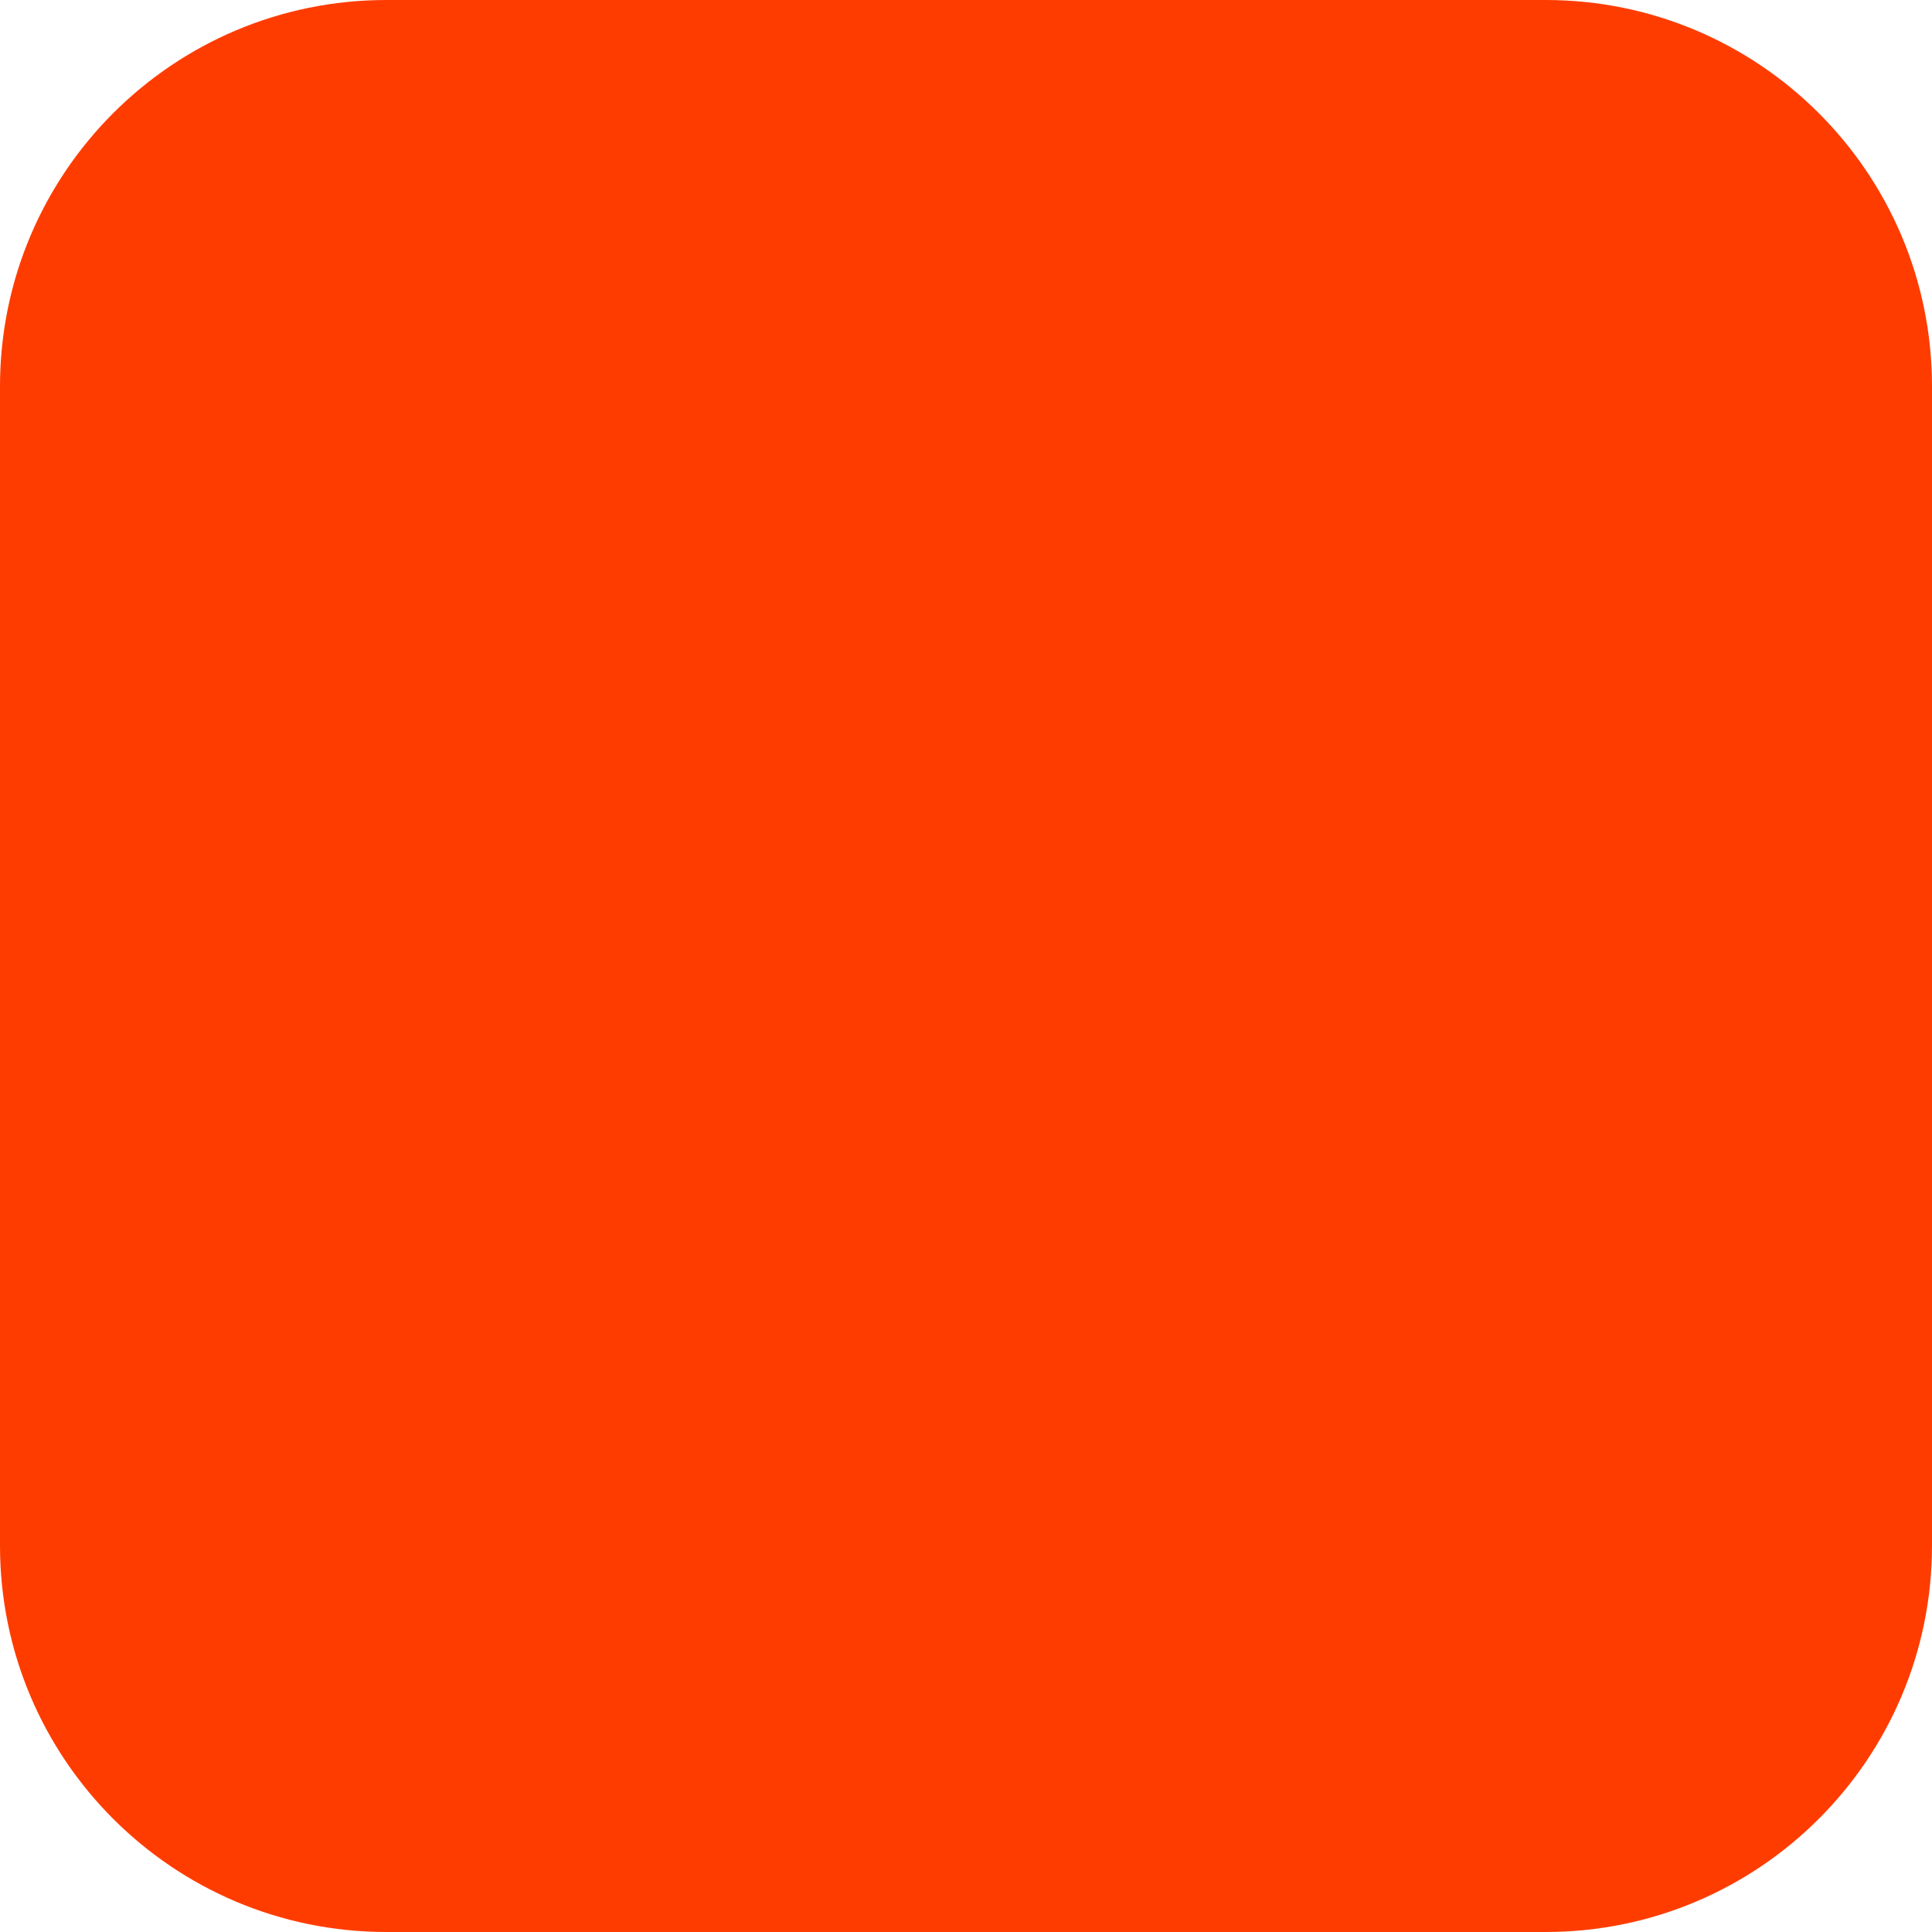
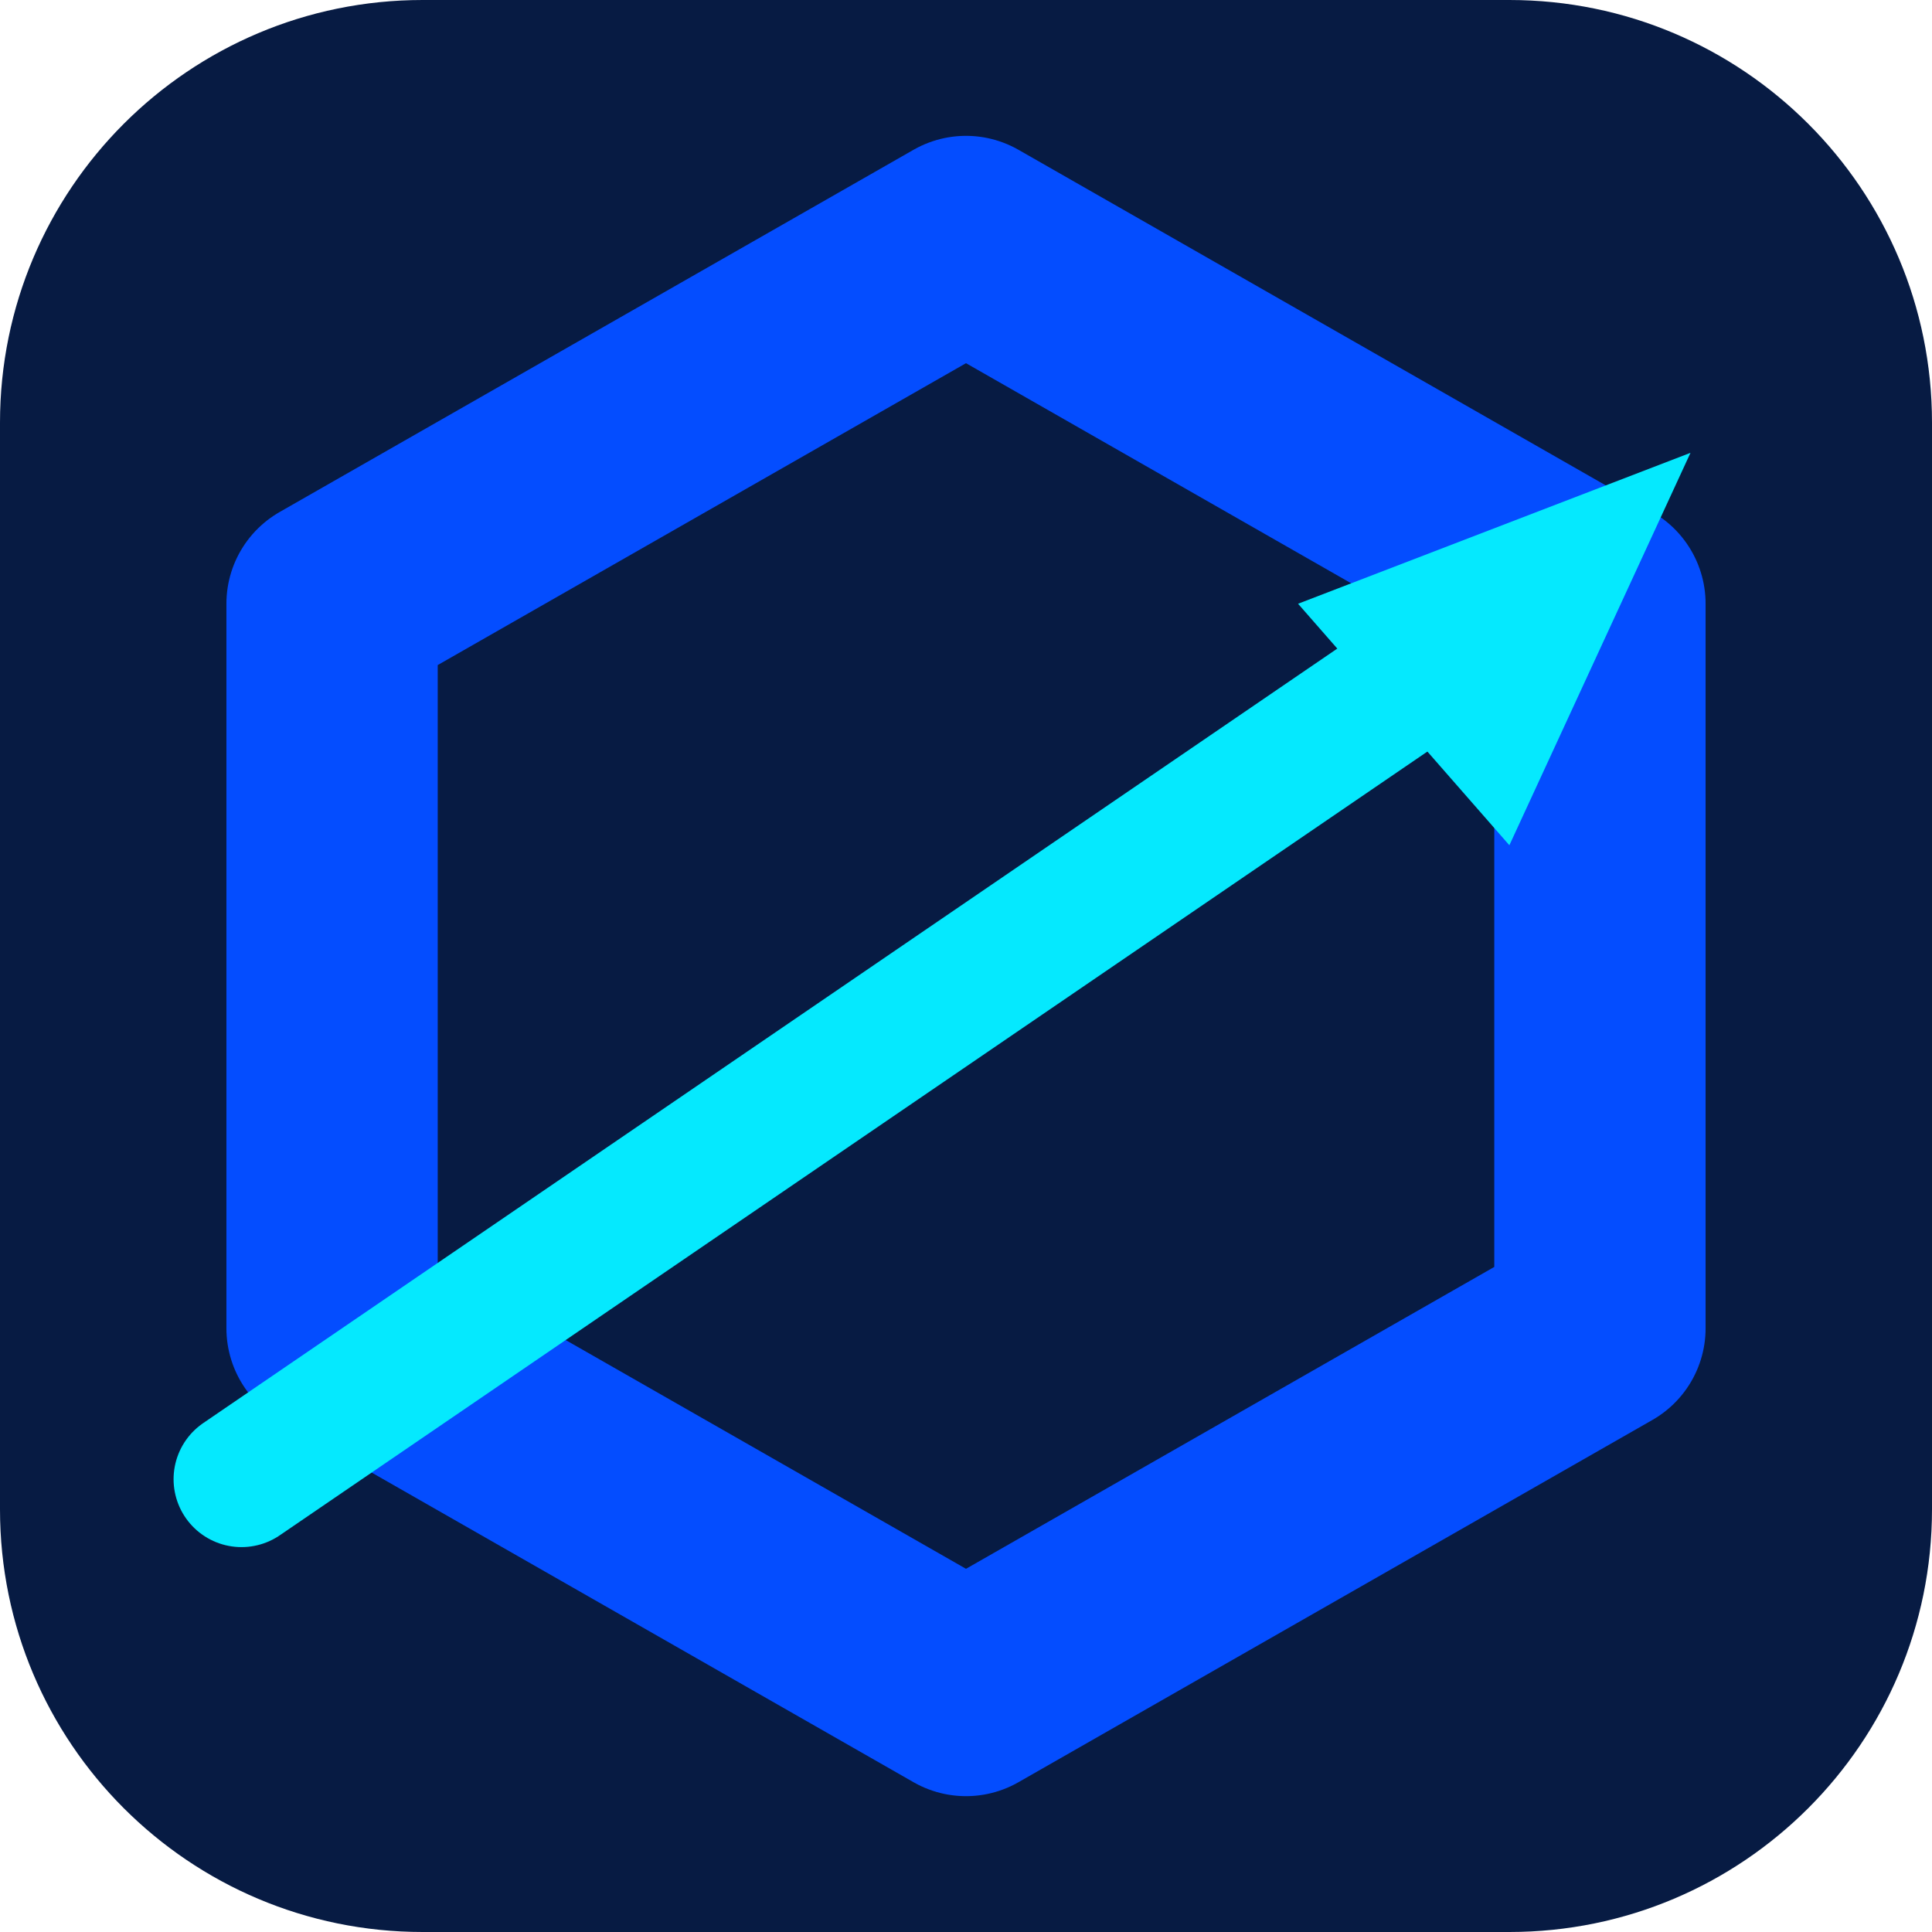
- <svg xmlns="http://www.w3.org/2000/svg" width="180" height="180" viewBox="0 0 180 180" fill="none">
-   <rect width="180" height="180" rx="36" fill="#FF3C00" />
+ <svg xmlns="http://www.w3.org/2000/svg" width="64" height="64" viewBox="0 0 64 64" fill="none">
+   <rect width="64" height="64" rx="14" fill="#071B43" />
+   <path d="M32 8 53 20v24L32 56 11 44V20L32 8Z" stroke="#044DFF" stroke-width="7" stroke-linejoin="round" />
+   <path d="M8 49 49 21" stroke="#05E9FE" stroke-width="4.5" stroke-linecap="round" />
+   <path d="m43 20 13-5-6 13Z" fill="#05E9FE" />
</svg>
